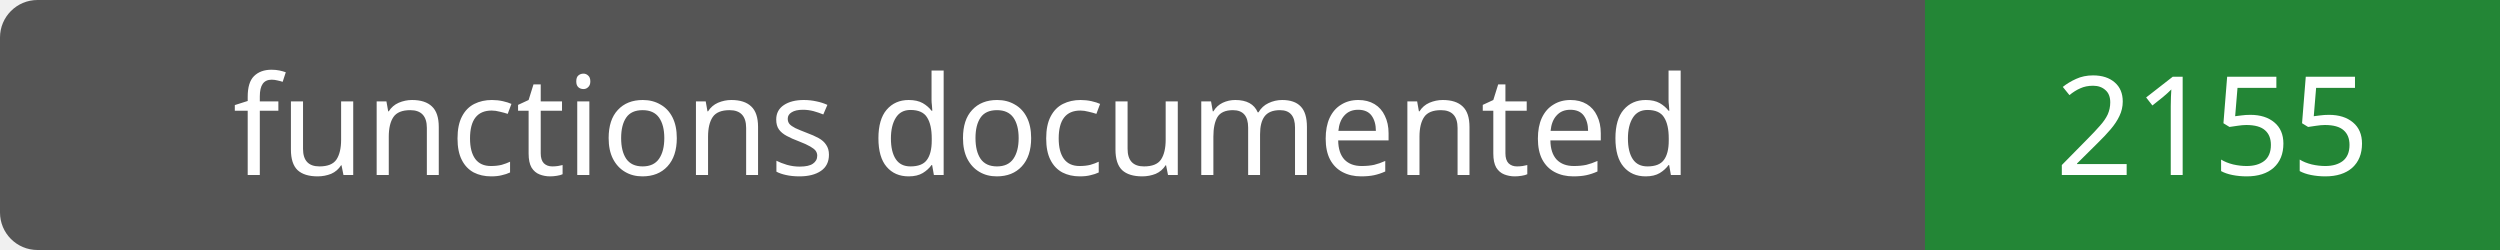
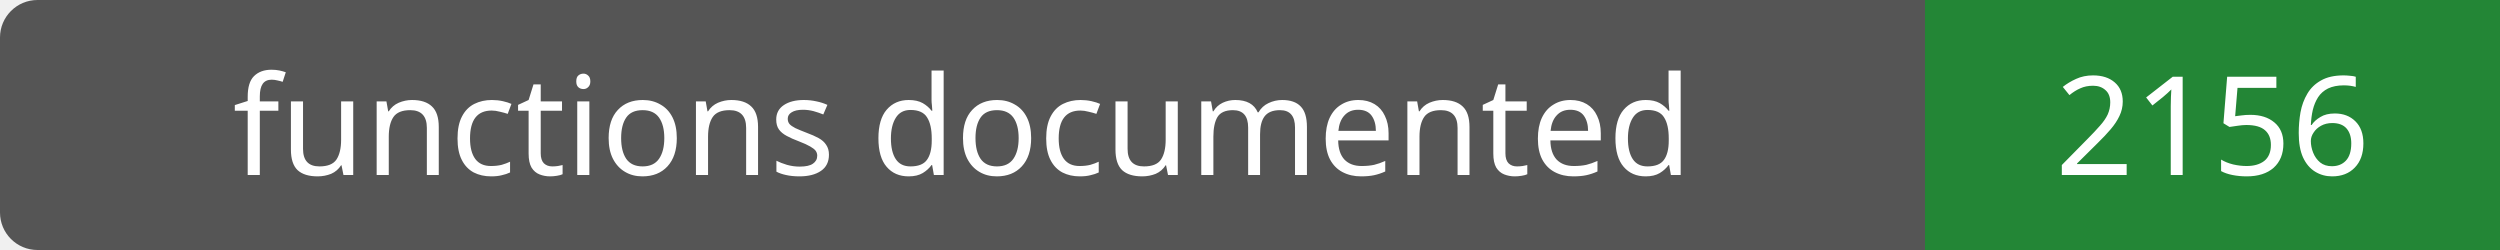
- <svg xmlns="http://www.w3.org/2000/svg" width="200" height="20" role="img" aria-label="functions documented: 2155">
+ <svg xmlns="http://www.w3.org/2000/svg" width="200" height="20" role="img" aria-label="functions documented: 2156">
  <rect width="200" height="20" rx="3" fill="#555" />
  <path fill="#238636" d="M154 0h46v20H154z" />
  <g fill="#fff" text-anchor="middle" font-family="Verdana,sans-serif" font-size="11">
    <text x="77.0" y="14">functions documented</text>
-     <text x="177.0" y="14">2155</text>
+     <text x="177.0" y="14">2156</text>
  </g>
</svg>
